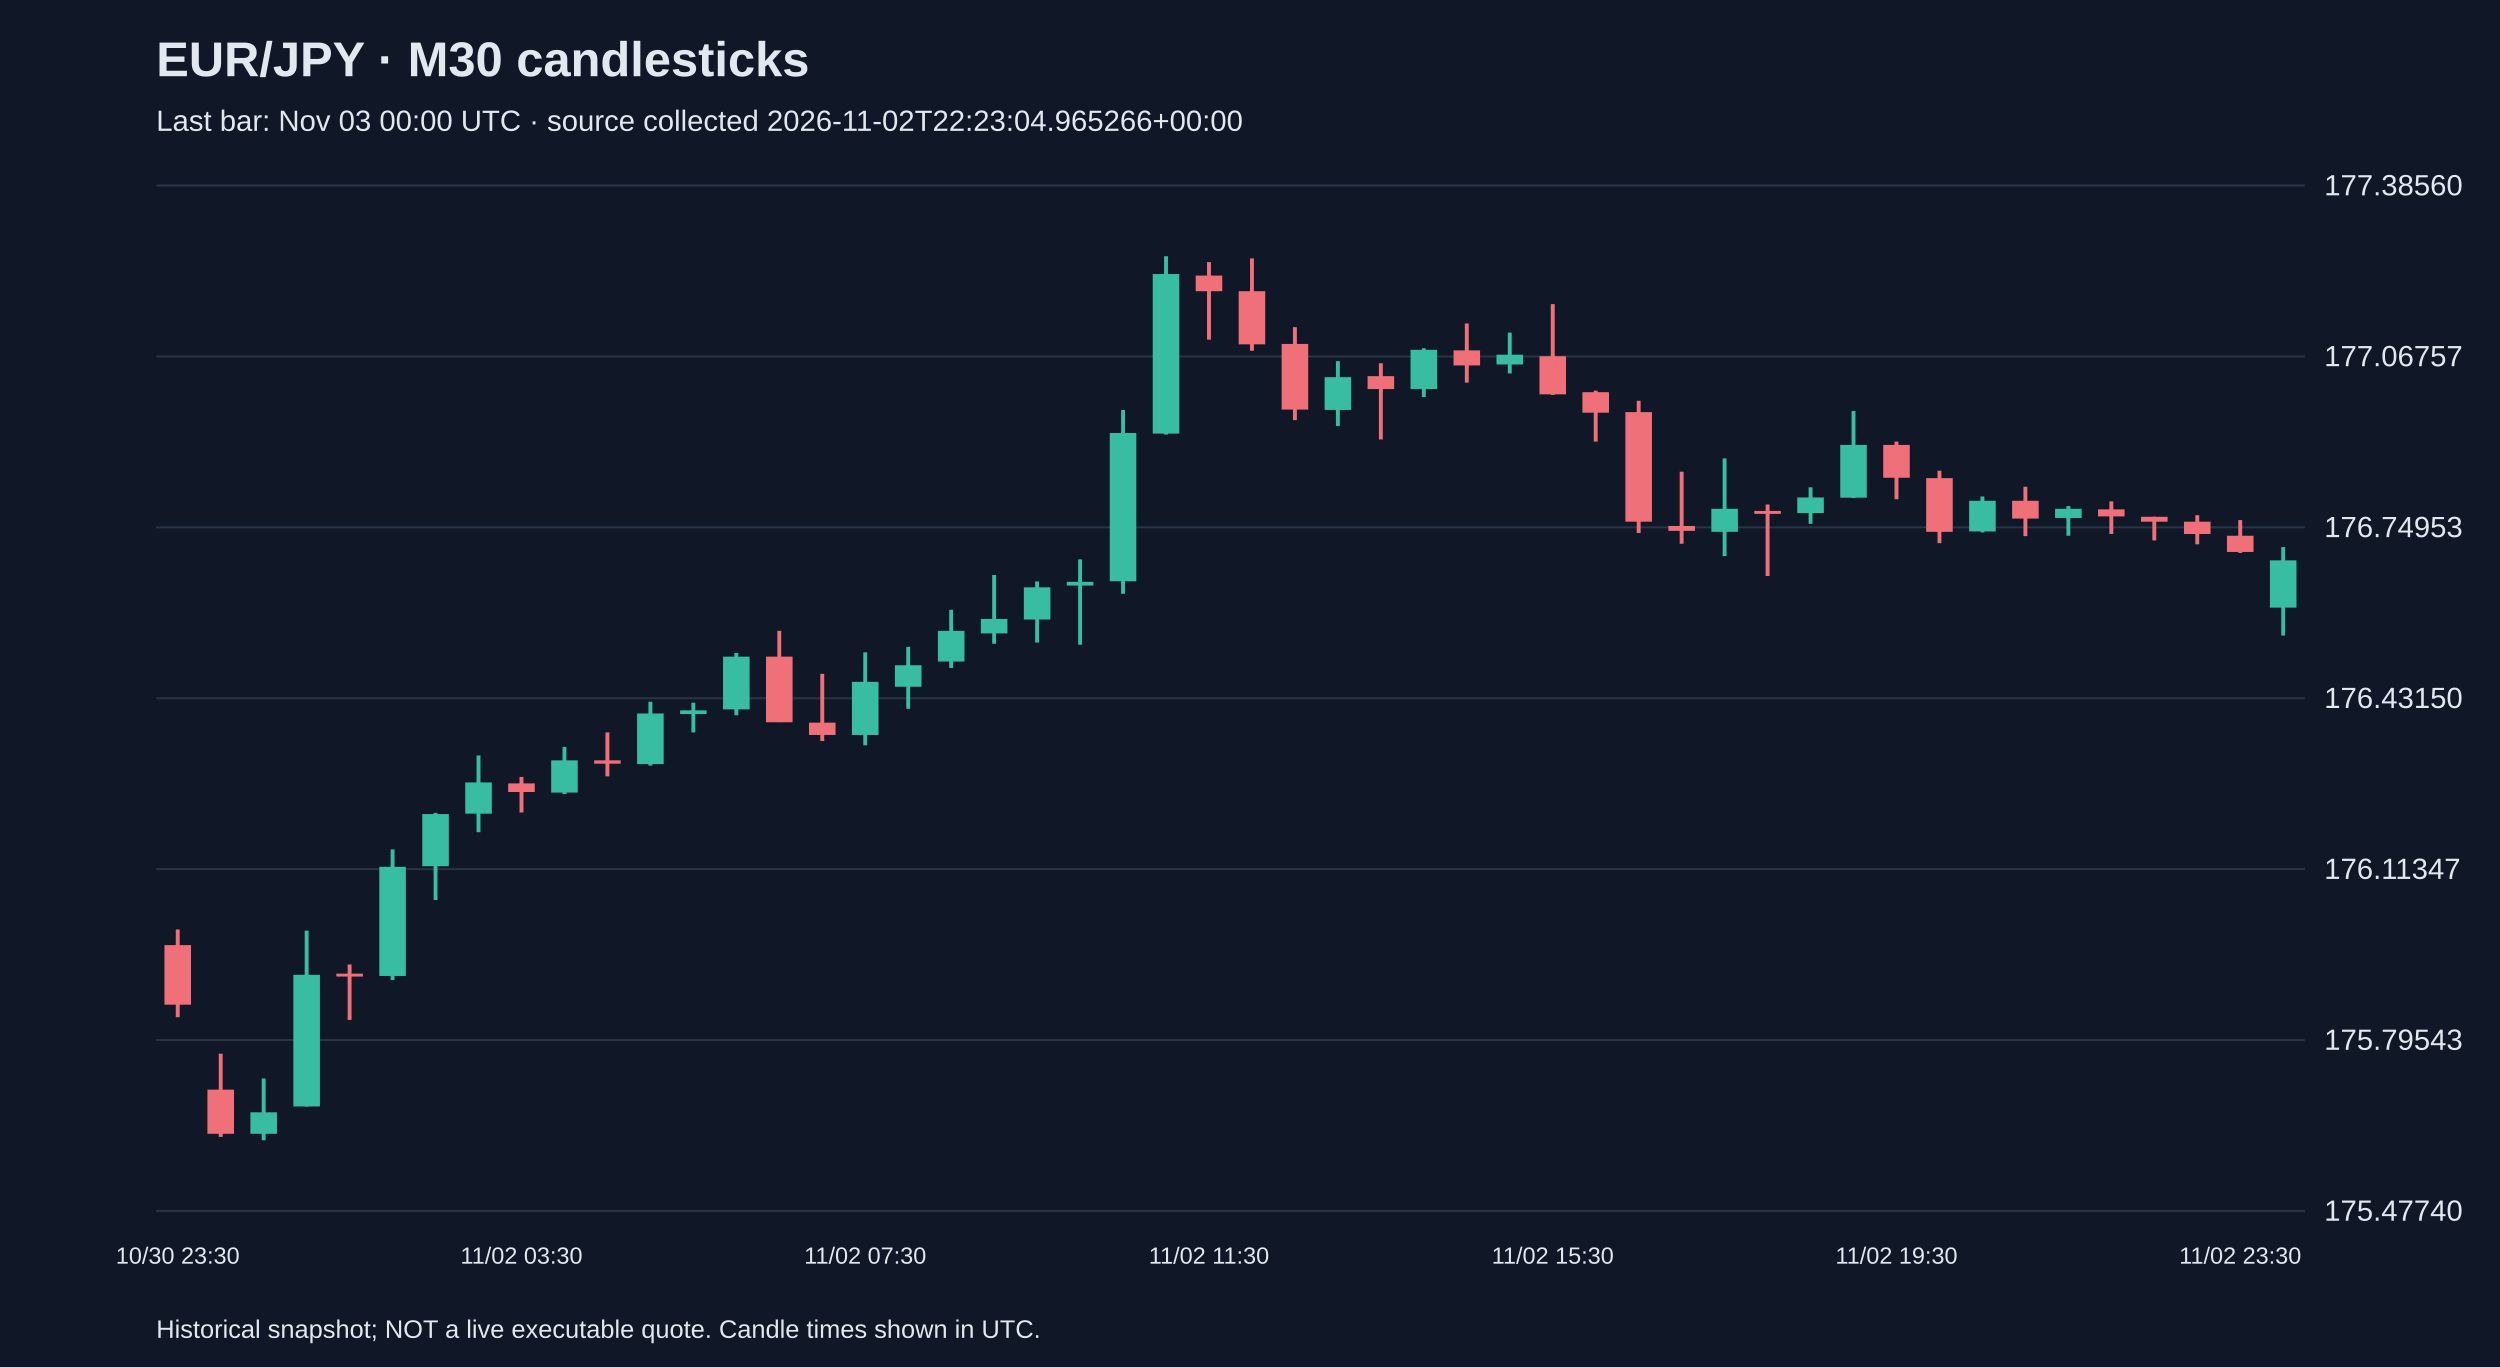
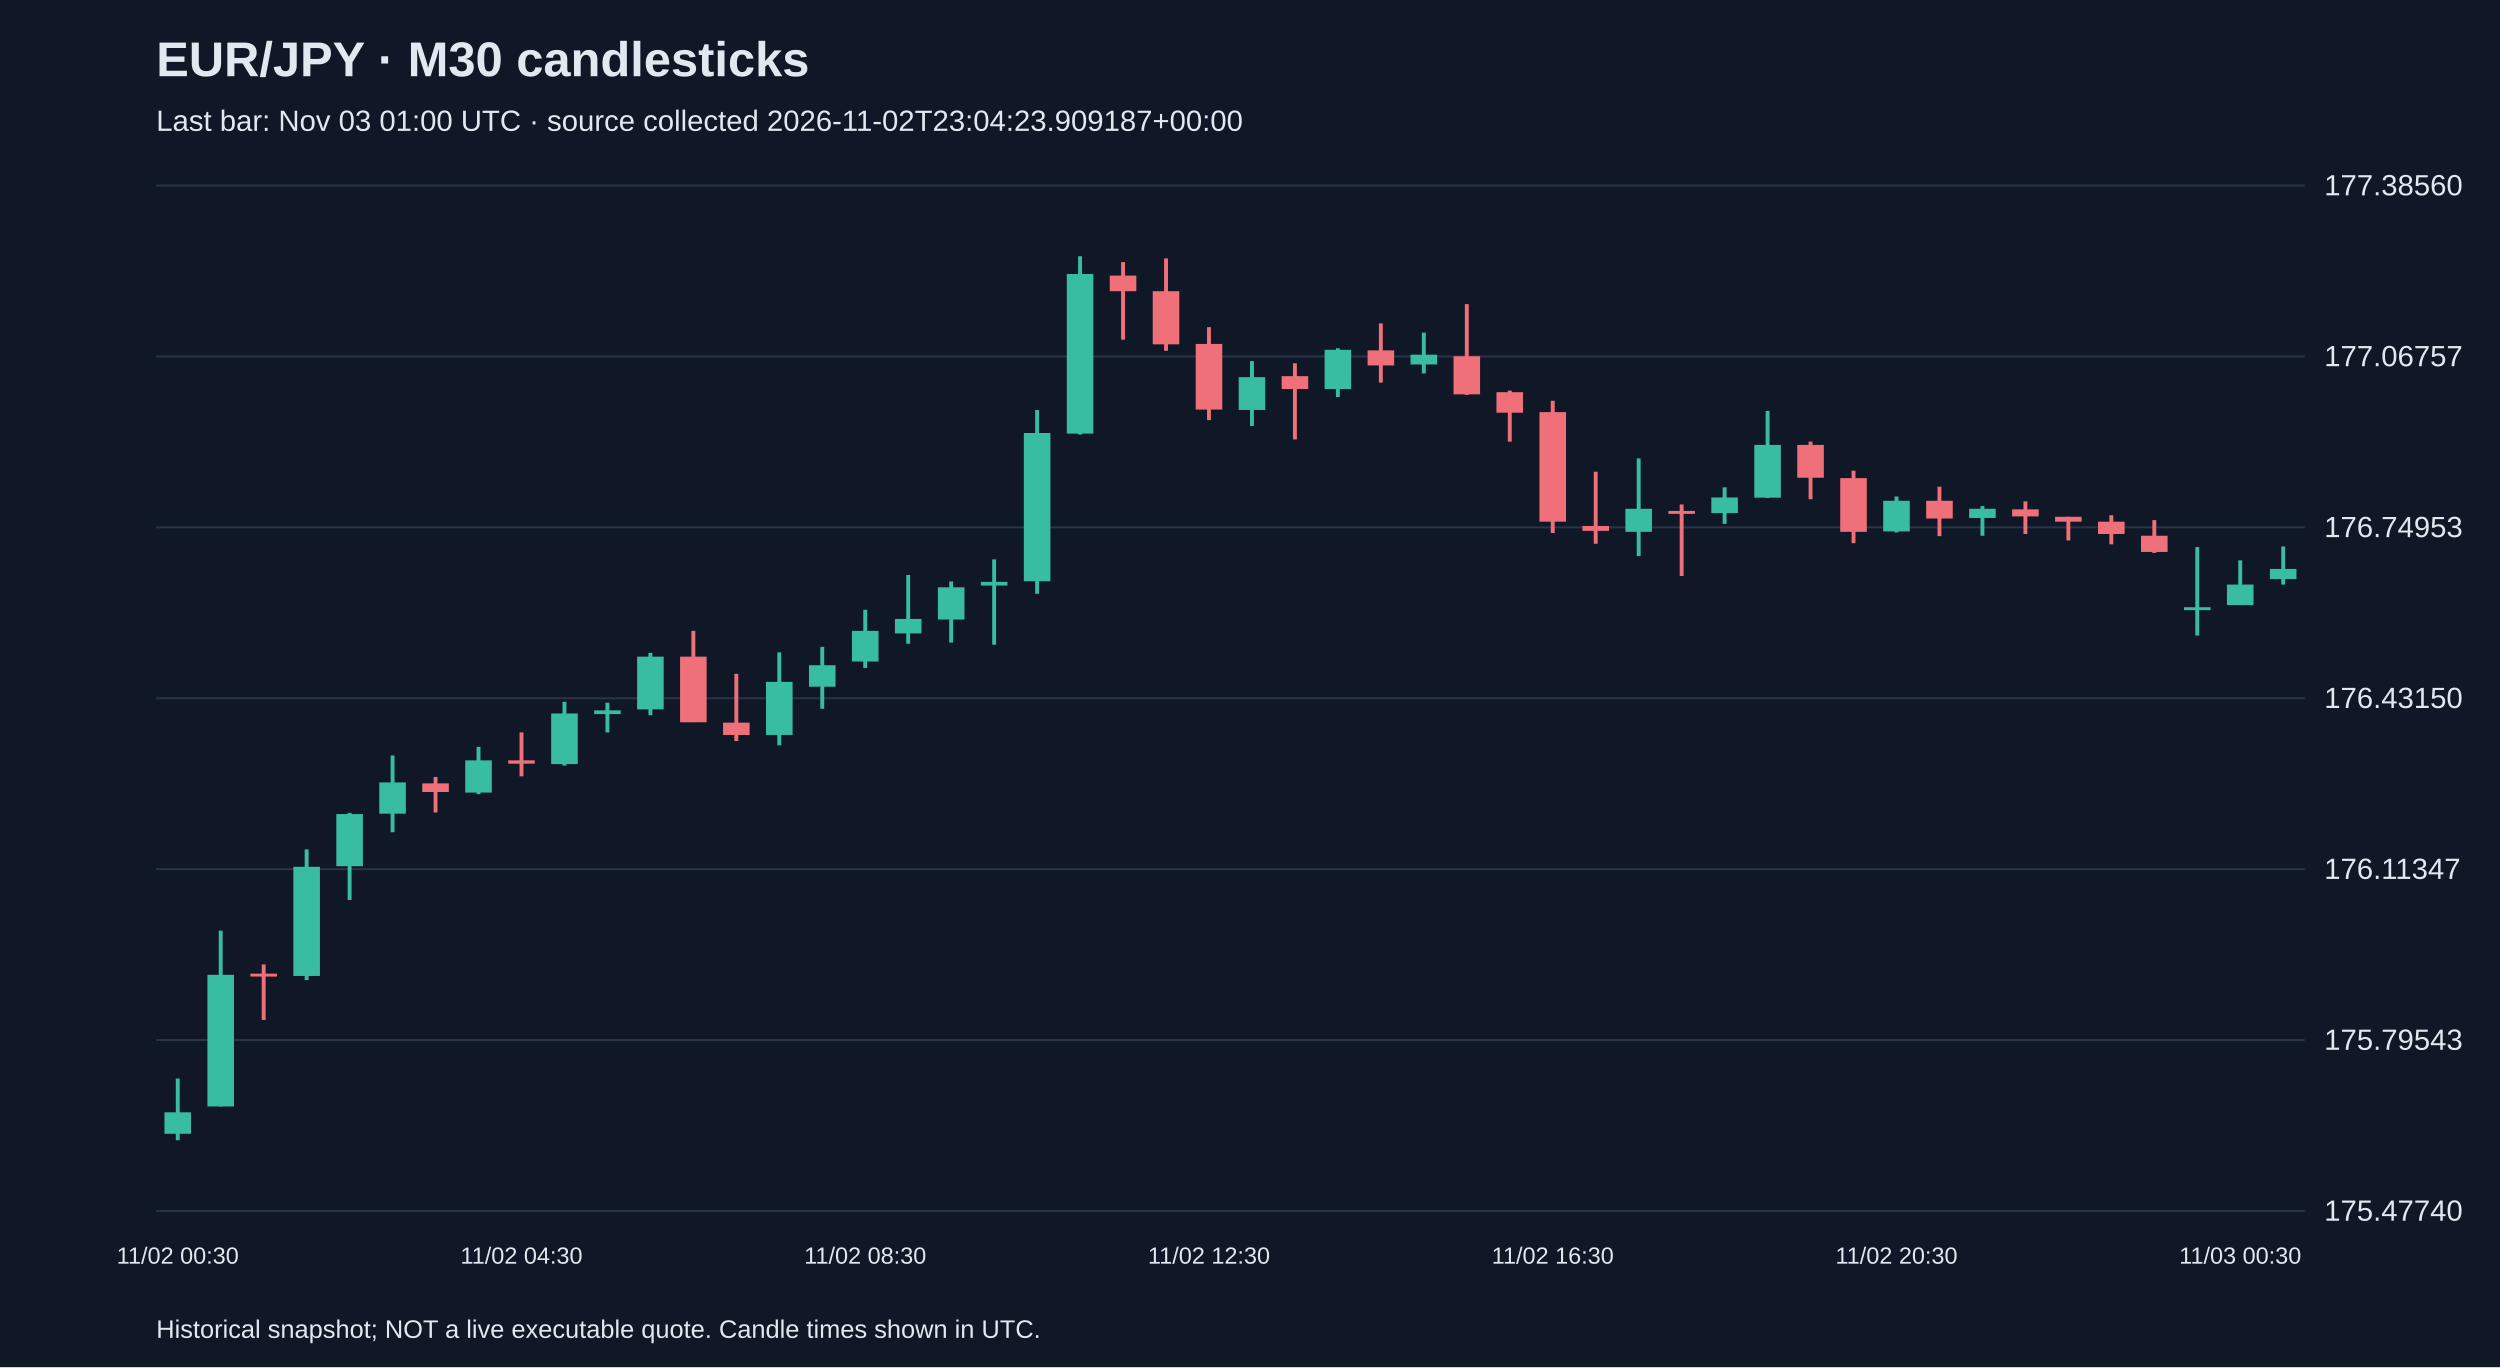
<svg xmlns="http://www.w3.org/2000/svg" viewBox="0 0 1280 700">
  <rect width="100%" height="100%" fill="#101827" />
  <style>text{font-family:Arial,sans-serif;fill:#e2e8f0}</style>
  <text x="80" y="39" font-size="25" font-weight="bold">EUR/JPY · M30 candlesticks</text>
-   <text x="80" y="67" font-size="15" fill="#a6b1c5">Last bar: Nov 03 00:00 UTC · source collected 2026-11-02T22:23:04.965266+00:00</text>
+   <text x="80" y="67" font-size="15" fill="#a6b1c5">Last bar: Nov 03 01:00 UTC · source collected 2026-11-02T23:04:23.909187+00:00</text>
  <line x1="80" y1="620.0" x2="1180" y2="620.0" stroke="#283548" />
  <text x="1190" y="625.0" font-size="15">175.47740</text>
  <line x1="80" y1="532.5" x2="1180" y2="532.5" stroke="#283548" />
  <text x="1190" y="537.5" font-size="15">175.79543</text>
  <line x1="80" y1="445.0" x2="1180" y2="445.0" stroke="#283548" />
  <text x="1190" y="450.0" font-size="15">176.11347</text>
  <line x1="80" y1="357.5" x2="1180" y2="357.5" stroke="#283548" />
  <text x="1190" y="362.5" font-size="15">176.43150</text>
  <line x1="80" y1="270.0" x2="1180" y2="270.0" stroke="#283548" />
  <text x="1190" y="275.0" font-size="15">176.74953</text>
  <line x1="80" y1="182.5" x2="1180" y2="182.5" stroke="#283548" />
  <text x="1190" y="187.5" font-size="15">177.06757</text>
  <line x1="80" y1="95.0" x2="1180" y2="95.0" stroke="#283548" />
  <text x="1190" y="100.0" font-size="15">177.38560</text>
-   <line x1="91.0" y1="475.9" x2="91.0" y2="520.8" stroke="#f07079" stroke-width="2" />
-   <rect x="84.2" y="483.9" width="13.6" height="30.5" fill="#f07079" />
-   <text x="91.0" y="647" text-anchor="middle" font-size="12">10/30 23:30</text>
-   <line x1="113.0" y1="539.5" x2="113.0" y2="582.1" stroke="#f07079" stroke-width="2" />
-   <rect x="106.2" y="557.9" width="13.6" height="22.6" fill="#f07079" />
-   <line x1="135.0" y1="552.2" x2="135.0" y2="583.8" stroke="#38bca2" stroke-width="2" />
-   <rect x="128.2" y="569.5" width="13.6" height="11.0" fill="#38bca2" />
-   <line x1="157.0" y1="476.5" x2="157.0" y2="566.5" stroke="#38bca2" stroke-width="2" />
-   <rect x="150.2" y="499.1" width="13.6" height="67.4" fill="#38bca2" />
-   <line x1="179.0" y1="493.8" x2="179.0" y2="522.2" stroke="#f07079" stroke-width="2" />
-   <rect x="172.2" y="498.5" width="13.6" height="1.5" fill="#f07079" />
-   <line x1="201.0" y1="434.9" x2="201.0" y2="501.8" stroke="#38bca2" stroke-width="2" />
-   <rect x="194.2" y="443.8" width="13.6" height="55.9" fill="#38bca2" />
-   <line x1="223.0" y1="416.2" x2="223.0" y2="460.8" stroke="#38bca2" stroke-width="2" />
-   <rect x="216.2" y="416.8" width="13.6" height="26.7" fill="#38bca2" />
-   <line x1="245.0" y1="386.8" x2="245.0" y2="426.1" stroke="#38bca2" stroke-width="2" />
-   <rect x="238.2" y="400.6" width="13.6" height="16.0" fill="#38bca2" />
-   <line x1="267.0" y1="397.8" x2="267.0" y2="416.0" stroke="#f07079" stroke-width="2" />
-   <rect x="260.2" y="401.1" width="13.6" height="4.4" fill="#f07079" />
-   <text x="267.0" y="647" text-anchor="middle" font-size="12">11/02 03:30</text>
-   <line x1="289.0" y1="382.4" x2="289.0" y2="406.6" stroke="#38bca2" stroke-width="2" />
-   <rect x="282.2" y="389.3" width="13.6" height="16.5" fill="#38bca2" />
-   <line x1="311.0" y1="375.0" x2="311.0" y2="397.5" stroke="#f07079" stroke-width="2" />
-   <rect x="304.2" y="389.3" width="13.6" height="1.7" fill="#f07079" />
-   <line x1="333.0" y1="359.3" x2="333.0" y2="392.0" stroke="#38bca2" stroke-width="2" />
-   <rect x="326.2" y="365.3" width="13.6" height="25.9" fill="#38bca2" />
-   <line x1="355.0" y1="359.8" x2="355.0" y2="375.0" stroke="#38bca2" stroke-width="2" />
-   <rect x="348.2" y="363.7" width="13.6" height="1.9" fill="#38bca2" />
-   <line x1="377.0" y1="334.3" x2="377.0" y2="366.2" stroke="#38bca2" stroke-width="2" />
-   <rect x="370.2" y="336.2" width="13.6" height="27.0" fill="#38bca2" />
-   <line x1="399.0" y1="323.0" x2="399.0" y2="369.7" stroke="#f07079" stroke-width="2" />
-   <rect x="392.2" y="336.2" width="13.6" height="33.6" fill="#f07079" />
-   <line x1="421.0" y1="345.0" x2="421.0" y2="379.4" stroke="#f07079" stroke-width="2" />
-   <rect x="414.2" y="370.0" width="13.6" height="6.3" fill="#f07079" />
-   <line x1="443.0" y1="334.0" x2="443.0" y2="381.6" stroke="#38bca2" stroke-width="2" />
-   <rect x="436.2" y="349.1" width="13.6" height="27.2" fill="#38bca2" />
-   <text x="443.0" y="647" text-anchor="middle" font-size="12">11/02 07:30</text>
-   <line x1="465.0" y1="331.2" x2="465.0" y2="362.9" stroke="#38bca2" stroke-width="2" />
-   <rect x="458.2" y="340.6" width="13.6" height="11.0" fill="#38bca2" />
-   <line x1="487.0" y1="312.2" x2="487.0" y2="342.0" stroke="#38bca2" stroke-width="2" />
-   <rect x="480.2" y="323.0" width="13.6" height="15.7" fill="#38bca2" />
-   <line x1="509.0" y1="294.4" x2="509.0" y2="329.6" stroke="#38bca2" stroke-width="2" />
-   <rect x="502.2" y="316.9" width="13.6" height="7.4" fill="#38bca2" />
-   <line x1="531.0" y1="297.7" x2="531.0" y2="329.0" stroke="#38bca2" stroke-width="2" />
-   <rect x="524.2" y="300.7" width="13.6" height="16.5" fill="#38bca2" />
-   <line x1="553.0" y1="286.4" x2="553.0" y2="330.1" stroke="#38bca2" stroke-width="2" />
-   <rect x="546.2" y="297.9" width="13.6" height="1.9" fill="#38bca2" />
-   <line x1="575.0" y1="209.9" x2="575.0" y2="304.0" stroke="#38bca2" stroke-width="2" />
-   <rect x="568.2" y="221.7" width="13.6" height="75.9" fill="#38bca2" />
-   <line x1="597.0" y1="131.2" x2="597.0" y2="222.5" stroke="#38bca2" stroke-width="2" />
-   <rect x="590.2" y="140.3" width="13.6" height="81.7" fill="#38bca2" />
-   <line x1="619.0" y1="134.2" x2="619.0" y2="173.9" stroke="#f07079" stroke-width="2" />
-   <rect x="612.2" y="141.1" width="13.6" height="8.0" fill="#f07079" />
-   <text x="619.0" y="647" text-anchor="middle" font-size="12">11/02 11:30</text>
-   <line x1="641.0" y1="132.3" x2="641.0" y2="179.6" stroke="#f07079" stroke-width="2" />
-   <rect x="634.2" y="149.1" width="13.6" height="27.2" fill="#f07079" />
-   <line x1="663.0" y1="167.5" x2="663.0" y2="215.1" stroke="#f07079" stroke-width="2" />
-   <rect x="656.2" y="176.1" width="13.6" height="33.6" fill="#f07079" />
-   <line x1="685.0" y1="184.9" x2="685.0" y2="218.1" stroke="#38bca2" stroke-width="2" />
-   <rect x="678.2" y="193.1" width="13.6" height="16.8" fill="#38bca2" />
-   <line x1="707.0" y1="186.0" x2="707.0" y2="225.0" stroke="#f07079" stroke-width="2" />
-   <rect x="700.2" y="192.6" width="13.6" height="6.6" fill="#f07079" />
-   <line x1="729.0" y1="178.3" x2="729.0" y2="203.3" stroke="#38bca2" stroke-width="2" />
-   <rect x="722.2" y="179.1" width="13.6" height="20.1" fill="#38bca2" />
-   <line x1="751.0" y1="165.6" x2="751.0" y2="195.9" stroke="#f07079" stroke-width="2" />
-   <rect x="744.2" y="179.4" width="13.6" height="7.7" fill="#f07079" />
-   <line x1="773.0" y1="170.3" x2="773.0" y2="191.2" stroke="#38bca2" stroke-width="2" />
-   <rect x="766.2" y="181.6" width="13.6" height="5.0" fill="#38bca2" />
-   <line x1="795.0" y1="155.7" x2="795.0" y2="202.2" stroke="#f07079" stroke-width="2" />
-   <rect x="788.2" y="182.4" width="13.6" height="19.5" fill="#f07079" />
-   <text x="795.0" y="647" text-anchor="middle" font-size="12">11/02 15:30</text>
-   <line x1="817.0" y1="200.0" x2="817.0" y2="226.1" stroke="#f07079" stroke-width="2" />
-   <rect x="810.2" y="200.8" width="13.6" height="10.5" fill="#f07079" />
-   <line x1="839.0" y1="205.2" x2="839.0" y2="272.9" stroke="#f07079" stroke-width="2" />
-   <rect x="832.2" y="211.0" width="13.6" height="56.1" fill="#f07079" />
-   <line x1="861.0" y1="241.5" x2="861.0" y2="278.4" stroke="#f07079" stroke-width="2" />
-   <rect x="854.2" y="269.3" width="13.6" height="2.5" fill="#f07079" />
-   <line x1="883.0" y1="234.7" x2="883.0" y2="284.7" stroke="#38bca2" stroke-width="2" />
-   <rect x="876.2" y="260.5" width="13.6" height="11.8" fill="#38bca2" />
-   <line x1="905.0" y1="258.3" x2="905.0" y2="294.9" stroke="#f07079" stroke-width="2" />
-   <rect x="898.2" y="261.6" width="13.6" height="1.5" fill="#f07079" />
-   <line x1="927.0" y1="249.5" x2="927.0" y2="268.2" stroke="#38bca2" stroke-width="2" />
-   <rect x="920.2" y="254.7" width="13.6" height="8.0" fill="#38bca2" />
-   <line x1="949.0" y1="210.4" x2="949.0" y2="255.0" stroke="#38bca2" stroke-width="2" />
-   <rect x="942.2" y="227.8" width="13.6" height="27.0" fill="#38bca2" />
-   <line x1="971.0" y1="226.1" x2="971.0" y2="255.6" stroke="#f07079" stroke-width="2" />
-   <rect x="964.2" y="227.8" width="13.6" height="16.8" fill="#f07079" />
-   <text x="971.0" y="647" text-anchor="middle" font-size="12">11/02 19:30</text>
-   <line x1="993.0" y1="241.0" x2="993.0" y2="278.1" stroke="#f07079" stroke-width="2" />
-   <rect x="986.2" y="244.8" width="13.6" height="27.5" fill="#f07079" />
-   <line x1="1015.0" y1="254.2" x2="1015.0" y2="272.6" stroke="#38bca2" stroke-width="2" />
-   <rect x="1008.2" y="256.4" width="13.6" height="15.7" fill="#38bca2" />
-   <line x1="1037.0" y1="249.2" x2="1037.0" y2="274.5" stroke="#f07079" stroke-width="2" />
-   <rect x="1030.2" y="256.4" width="13.6" height="9.1" fill="#f07079" />
-   <line x1="1059.0" y1="259.1" x2="1059.0" y2="274.3" stroke="#38bca2" stroke-width="2" />
-   <rect x="1052.2" y="260.5" width="13.6" height="4.7" fill="#38bca2" />
-   <line x1="1081.0" y1="256.7" x2="1081.0" y2="273.4" stroke="#f07079" stroke-width="2" />
-   <rect x="1074.2" y="260.8" width="13.6" height="3.6" fill="#f07079" />
-   <line x1="1103.0" y1="264.6" x2="1103.0" y2="276.7" stroke="#f07079" stroke-width="2" />
-   <rect x="1096.2" y="264.6" width="13.6" height="2.5" fill="#f07079" />
-   <line x1="1125.0" y1="263.8" x2="1125.0" y2="278.7" stroke="#f07079" stroke-width="2" />
-   <rect x="1118.2" y="267.1" width="13.6" height="6.3" fill="#f07079" />
-   <line x1="1147.0" y1="266.3" x2="1147.0" y2="283.1" stroke="#f07079" stroke-width="2" />
-   <rect x="1140.2" y="274.3" width="13.6" height="8.3" fill="#f07079" />
-   <text x="1147.0" y="647" text-anchor="middle" font-size="12">11/02 23:30</text>
-   <line x1="1169.0" y1="280.1" x2="1169.0" y2="325.4" stroke="#38bca2" stroke-width="2" />
-   <rect x="1162.2" y="286.9" width="13.6" height="24.2" fill="#38bca2" />
+   <line x1="91.0" y1="552.2" x2="91.0" y2="583.8" stroke="#38bca2" stroke-width="2" />
+   <rect x="84.2" y="569.5" width="13.6" height="11.0" fill="#38bca2" />
+   <text x="91.0" y="647" text-anchor="middle" font-size="12">11/02 00:30</text>
+   <line x1="113.0" y1="476.5" x2="113.0" y2="566.5" stroke="#38bca2" stroke-width="2" />
+   <rect x="106.2" y="499.1" width="13.6" height="67.4" fill="#38bca2" />
+   <line x1="135.0" y1="493.8" x2="135.0" y2="522.2" stroke="#f07079" stroke-width="2" />
+   <rect x="128.2" y="498.5" width="13.6" height="1.5" fill="#f07079" />
+   <line x1="157.0" y1="434.9" x2="157.0" y2="501.8" stroke="#38bca2" stroke-width="2" />
+   <rect x="150.2" y="443.8" width="13.6" height="55.9" fill="#38bca2" />
+   <line x1="179.0" y1="416.2" x2="179.0" y2="460.8" stroke="#38bca2" stroke-width="2" />
+   <rect x="172.2" y="416.8" width="13.6" height="26.7" fill="#38bca2" />
+   <line x1="201.0" y1="386.8" x2="201.0" y2="426.1" stroke="#38bca2" stroke-width="2" />
+   <rect x="194.2" y="400.6" width="13.6" height="16.0" fill="#38bca2" />
+   <line x1="223.0" y1="397.8" x2="223.0" y2="416.0" stroke="#f07079" stroke-width="2" />
+   <rect x="216.2" y="401.1" width="13.6" height="4.4" fill="#f07079" />
+   <line x1="245.0" y1="382.4" x2="245.0" y2="406.6" stroke="#38bca2" stroke-width="2" />
+   <rect x="238.2" y="389.3" width="13.6" height="16.5" fill="#38bca2" />
+   <line x1="267.0" y1="375.0" x2="267.0" y2="397.5" stroke="#f07079" stroke-width="2" />
+   <rect x="260.2" y="389.3" width="13.6" height="1.7" fill="#f07079" />
+   <text x="267.0" y="647" text-anchor="middle" font-size="12">11/02 04:30</text>
+   <line x1="289.0" y1="359.3" x2="289.0" y2="392.0" stroke="#38bca2" stroke-width="2" />
+   <rect x="282.2" y="365.3" width="13.6" height="25.9" fill="#38bca2" />
+   <line x1="311.0" y1="359.8" x2="311.0" y2="375.0" stroke="#38bca2" stroke-width="2" />
+   <rect x="304.2" y="363.7" width="13.6" height="1.9" fill="#38bca2" />
+   <line x1="333.0" y1="334.3" x2="333.0" y2="366.2" stroke="#38bca2" stroke-width="2" />
+   <rect x="326.2" y="336.2" width="13.6" height="27.0" fill="#38bca2" />
+   <line x1="355.0" y1="323.0" x2="355.0" y2="369.7" stroke="#f07079" stroke-width="2" />
+   <rect x="348.2" y="336.2" width="13.6" height="33.6" fill="#f07079" />
+   <line x1="377.0" y1="345.0" x2="377.0" y2="379.4" stroke="#f07079" stroke-width="2" />
+   <rect x="370.2" y="370.0" width="13.6" height="6.3" fill="#f07079" />
+   <line x1="399.0" y1="334.0" x2="399.0" y2="381.6" stroke="#38bca2" stroke-width="2" />
+   <rect x="392.2" y="349.1" width="13.6" height="27.2" fill="#38bca2" />
+   <line x1="421.0" y1="331.2" x2="421.0" y2="362.9" stroke="#38bca2" stroke-width="2" />
+   <rect x="414.2" y="340.6" width="13.6" height="11.0" fill="#38bca2" />
+   <line x1="443.0" y1="312.2" x2="443.0" y2="342.0" stroke="#38bca2" stroke-width="2" />
+   <rect x="436.2" y="323.0" width="13.6" height="15.7" fill="#38bca2" />
+   <text x="443.0" y="647" text-anchor="middle" font-size="12">11/02 08:30</text>
+   <line x1="465.0" y1="294.4" x2="465.0" y2="329.6" stroke="#38bca2" stroke-width="2" />
+   <rect x="458.2" y="316.9" width="13.6" height="7.4" fill="#38bca2" />
+   <line x1="487.0" y1="297.7" x2="487.0" y2="329.0" stroke="#38bca2" stroke-width="2" />
+   <rect x="480.2" y="300.7" width="13.6" height="16.5" fill="#38bca2" />
+   <line x1="509.0" y1="286.4" x2="509.0" y2="330.1" stroke="#38bca2" stroke-width="2" />
+   <rect x="502.2" y="297.9" width="13.6" height="1.9" fill="#38bca2" />
+   <line x1="531.0" y1="209.9" x2="531.0" y2="304.0" stroke="#38bca2" stroke-width="2" />
+   <rect x="524.2" y="221.7" width="13.6" height="75.9" fill="#38bca2" />
+   <line x1="553.0" y1="131.2" x2="553.0" y2="222.5" stroke="#38bca2" stroke-width="2" />
+   <rect x="546.2" y="140.3" width="13.6" height="81.7" fill="#38bca2" />
+   <line x1="575.0" y1="134.2" x2="575.0" y2="173.9" stroke="#f07079" stroke-width="2" />
+   <rect x="568.2" y="141.1" width="13.6" height="8.0" fill="#f07079" />
+   <line x1="597.0" y1="132.3" x2="597.0" y2="179.6" stroke="#f07079" stroke-width="2" />
+   <rect x="590.2" y="149.1" width="13.6" height="27.2" fill="#f07079" />
+   <line x1="619.0" y1="167.5" x2="619.0" y2="215.1" stroke="#f07079" stroke-width="2" />
+   <rect x="612.2" y="176.1" width="13.6" height="33.6" fill="#f07079" />
+   <text x="619.0" y="647" text-anchor="middle" font-size="12">11/02 12:30</text>
+   <line x1="641.0" y1="184.9" x2="641.0" y2="218.1" stroke="#38bca2" stroke-width="2" />
+   <rect x="634.2" y="193.1" width="13.6" height="16.8" fill="#38bca2" />
+   <line x1="663.0" y1="186.0" x2="663.0" y2="225.0" stroke="#f07079" stroke-width="2" />
+   <rect x="656.2" y="192.6" width="13.6" height="6.6" fill="#f07079" />
+   <line x1="685.0" y1="178.3" x2="685.0" y2="203.3" stroke="#38bca2" stroke-width="2" />
+   <rect x="678.2" y="179.1" width="13.6" height="20.1" fill="#38bca2" />
+   <line x1="707.0" y1="165.6" x2="707.0" y2="195.9" stroke="#f07079" stroke-width="2" />
+   <rect x="700.2" y="179.4" width="13.6" height="7.7" fill="#f07079" />
+   <line x1="729.0" y1="170.3" x2="729.0" y2="191.2" stroke="#38bca2" stroke-width="2" />
+   <rect x="722.2" y="181.6" width="13.6" height="5.0" fill="#38bca2" />
+   <line x1="751.0" y1="155.7" x2="751.0" y2="202.2" stroke="#f07079" stroke-width="2" />
+   <rect x="744.2" y="182.4" width="13.6" height="19.5" fill="#f07079" />
+   <line x1="773.0" y1="200.0" x2="773.0" y2="226.1" stroke="#f07079" stroke-width="2" />
+   <rect x="766.2" y="200.8" width="13.6" height="10.5" fill="#f07079" />
+   <line x1="795.0" y1="205.2" x2="795.0" y2="272.9" stroke="#f07079" stroke-width="2" />
+   <rect x="788.2" y="211.0" width="13.6" height="56.1" fill="#f07079" />
+   <text x="795.0" y="647" text-anchor="middle" font-size="12">11/02 16:30</text>
+   <line x1="817.0" y1="241.5" x2="817.0" y2="278.4" stroke="#f07079" stroke-width="2" />
+   <rect x="810.2" y="269.3" width="13.6" height="2.5" fill="#f07079" />
+   <line x1="839.0" y1="234.7" x2="839.0" y2="284.7" stroke="#38bca2" stroke-width="2" />
+   <rect x="832.2" y="260.5" width="13.6" height="11.8" fill="#38bca2" />
+   <line x1="861.0" y1="258.3" x2="861.0" y2="294.9" stroke="#f07079" stroke-width="2" />
+   <rect x="854.2" y="261.6" width="13.6" height="1.5" fill="#f07079" />
+   <line x1="883.0" y1="249.5" x2="883.0" y2="268.2" stroke="#38bca2" stroke-width="2" />
+   <rect x="876.2" y="254.7" width="13.6" height="8.0" fill="#38bca2" />
+   <line x1="905.0" y1="210.4" x2="905.0" y2="255.0" stroke="#38bca2" stroke-width="2" />
+   <rect x="898.2" y="227.8" width="13.6" height="27.0" fill="#38bca2" />
+   <line x1="927.0" y1="226.1" x2="927.0" y2="255.6" stroke="#f07079" stroke-width="2" />
+   <rect x="920.2" y="227.8" width="13.6" height="16.8" fill="#f07079" />
+   <line x1="949.0" y1="241.0" x2="949.0" y2="278.1" stroke="#f07079" stroke-width="2" />
+   <rect x="942.2" y="244.8" width="13.6" height="27.5" fill="#f07079" />
+   <line x1="971.0" y1="254.2" x2="971.0" y2="272.6" stroke="#38bca2" stroke-width="2" />
+   <rect x="964.2" y="256.4" width="13.6" height="15.7" fill="#38bca2" />
+   <text x="971.0" y="647" text-anchor="middle" font-size="12">11/02 20:30</text>
+   <line x1="993.0" y1="249.2" x2="993.0" y2="274.5" stroke="#f07079" stroke-width="2" />
+   <rect x="986.2" y="256.4" width="13.6" height="9.1" fill="#f07079" />
+   <line x1="1015.0" y1="259.1" x2="1015.0" y2="274.3" stroke="#38bca2" stroke-width="2" />
+   <rect x="1008.2" y="260.5" width="13.6" height="4.7" fill="#38bca2" />
+   <line x1="1037.0" y1="256.7" x2="1037.0" y2="273.4" stroke="#f07079" stroke-width="2" />
+   <rect x="1030.2" y="260.8" width="13.6" height="3.6" fill="#f07079" />
+   <line x1="1059.0" y1="264.6" x2="1059.0" y2="276.7" stroke="#f07079" stroke-width="2" />
+   <rect x="1052.2" y="264.6" width="13.6" height="2.5" fill="#f07079" />
+   <line x1="1081.0" y1="263.8" x2="1081.0" y2="278.7" stroke="#f07079" stroke-width="2" />
+   <rect x="1074.2" y="267.1" width="13.6" height="6.3" fill="#f07079" />
+   <line x1="1103.0" y1="266.3" x2="1103.0" y2="283.1" stroke="#f07079" stroke-width="2" />
+   <rect x="1096.2" y="274.3" width="13.6" height="8.3" fill="#f07079" />
+   <line x1="1125.0" y1="280.1" x2="1125.0" y2="325.4" stroke="#38bca2" stroke-width="2" />
+   <rect x="1118.2" y="310.9" width="13.6" height="1.5" fill="#38bca2" />
+   <line x1="1147.0" y1="286.9" x2="1147.0" y2="309.8" stroke="#38bca2" stroke-width="2" />
+   <rect x="1140.2" y="299.3" width="13.6" height="10.5" fill="#38bca2" />
+   <text x="1147.0" y="647" text-anchor="middle" font-size="12">11/03 00:30</text>
+   <line x1="1169.0" y1="279.8" x2="1169.0" y2="299.3" stroke="#38bca2" stroke-width="2" />
+   <rect x="1162.2" y="291.3" width="13.6" height="5.2" fill="#38bca2" />
  <text x="80" y="685" font-size="13">Historical snapshot; NOT a live executable quote. Candle times shown in UTC.</text>
</svg>
